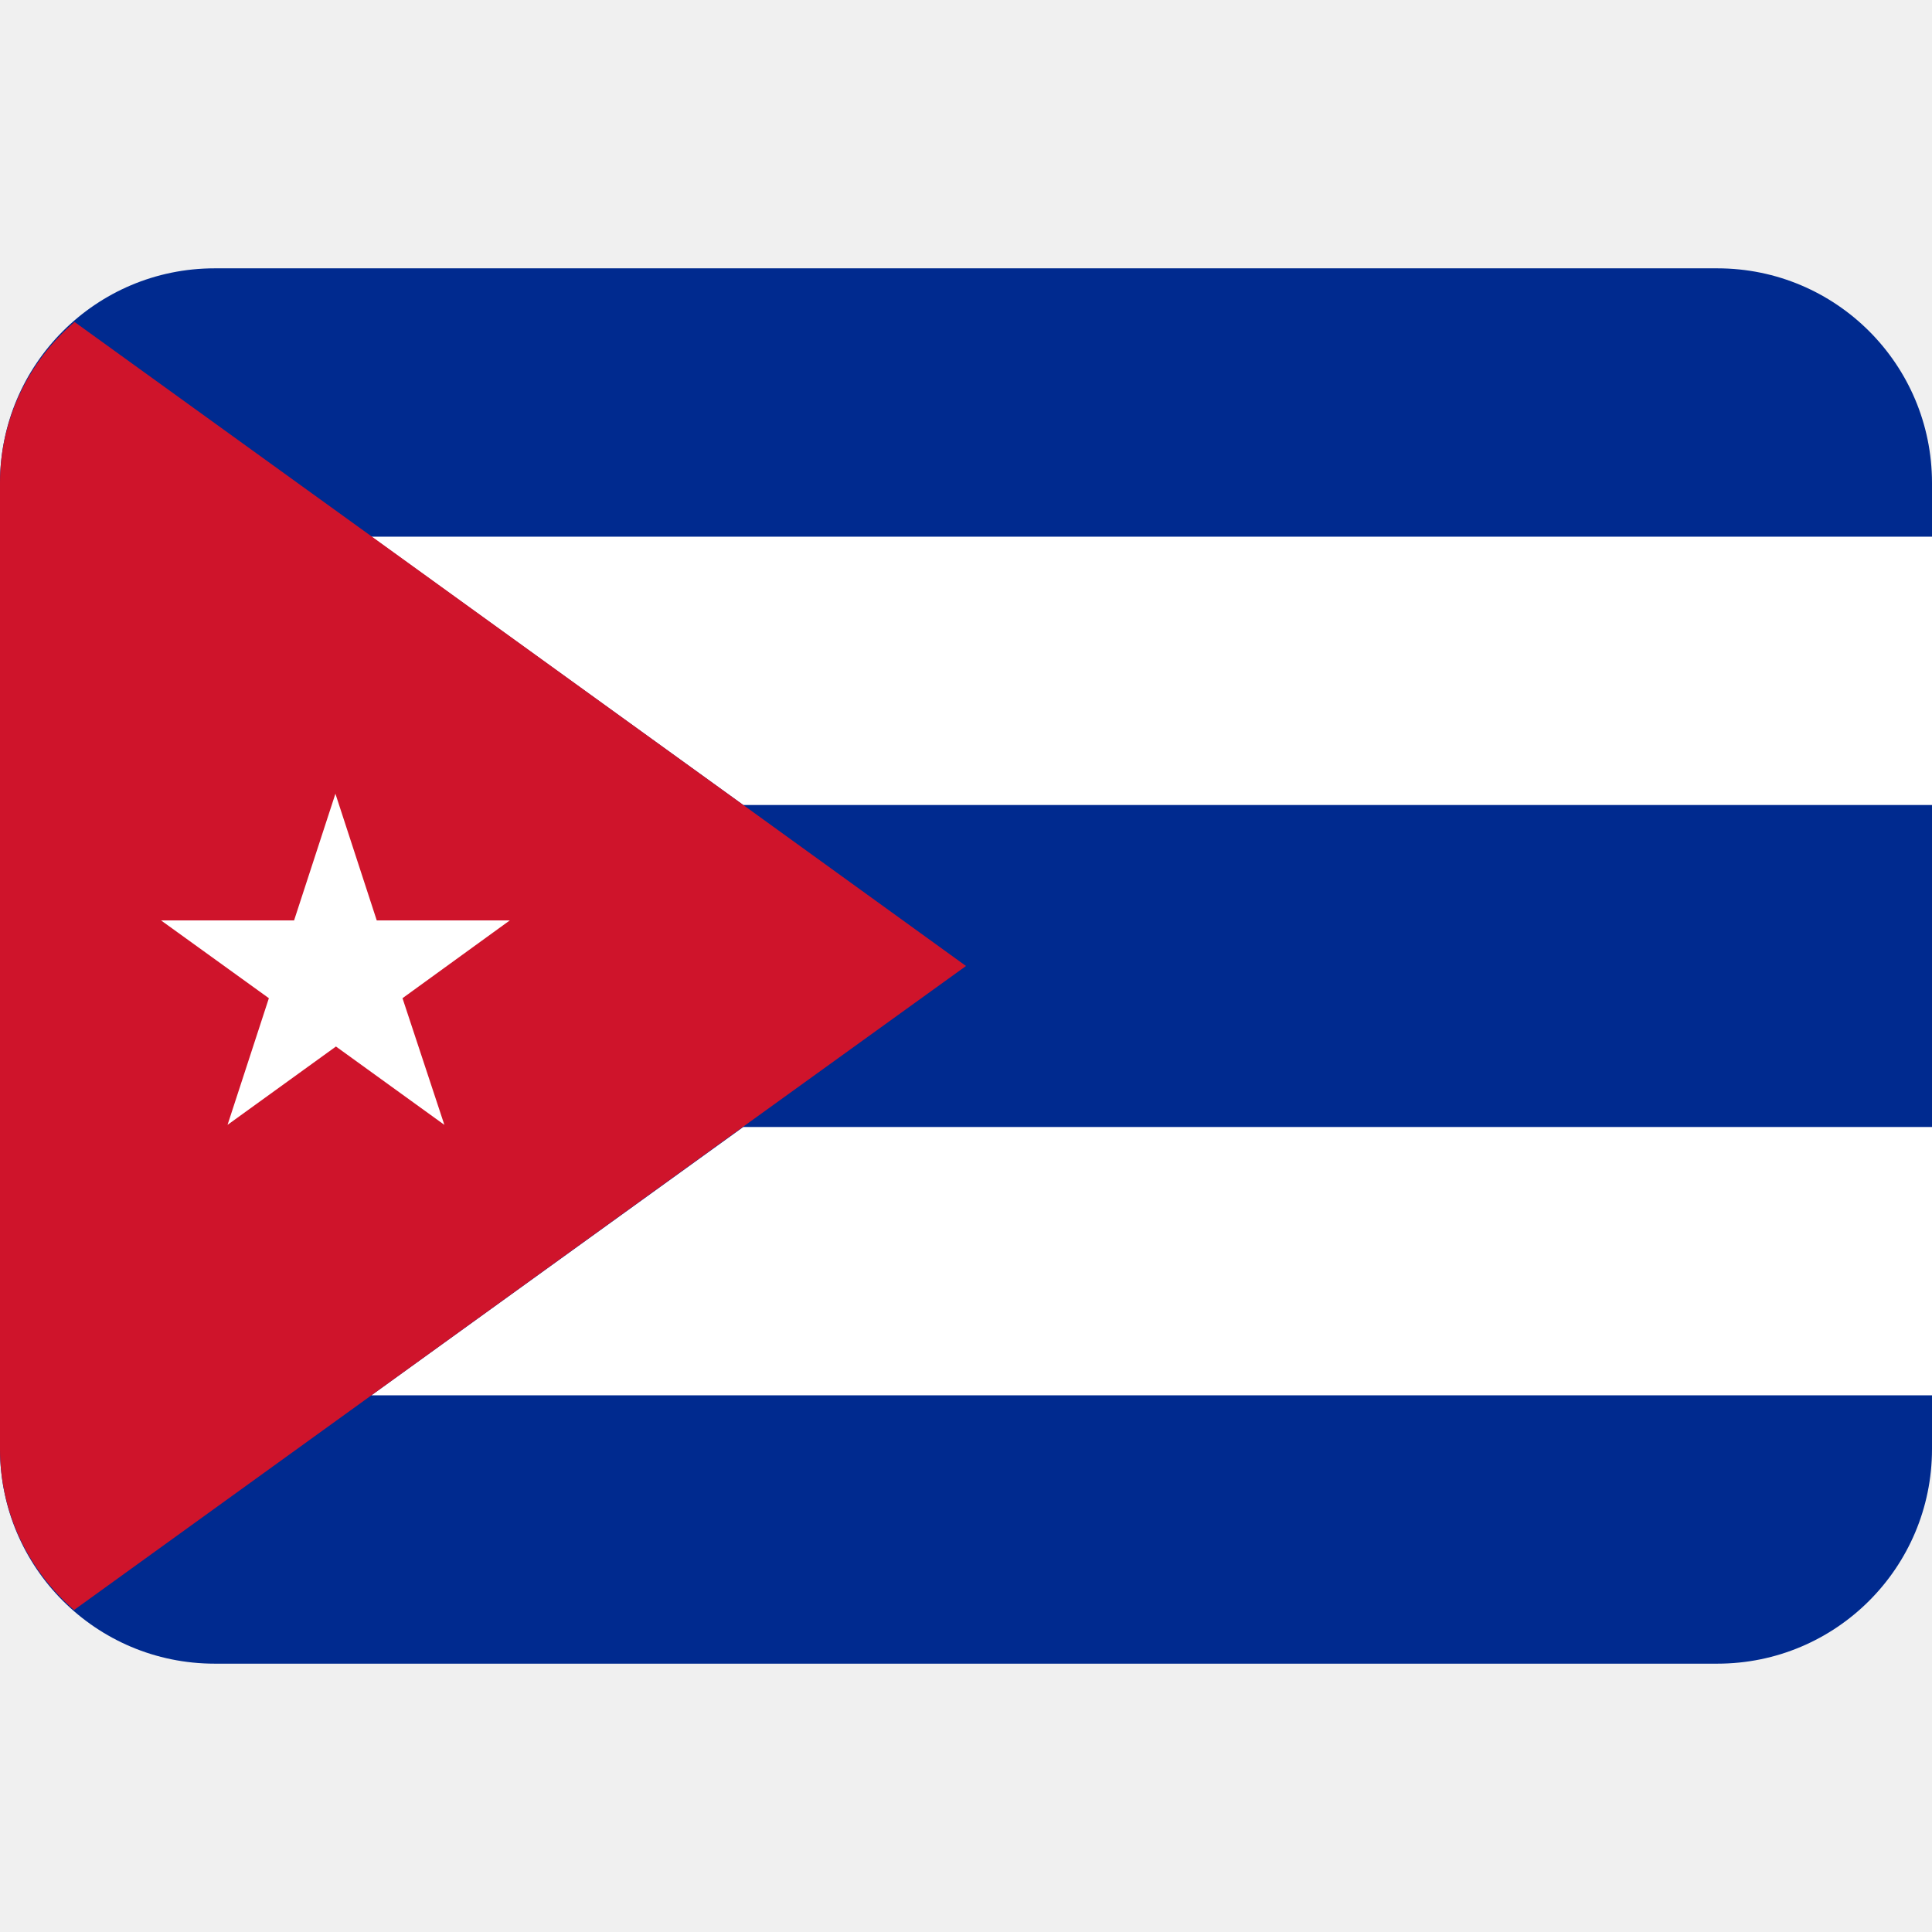
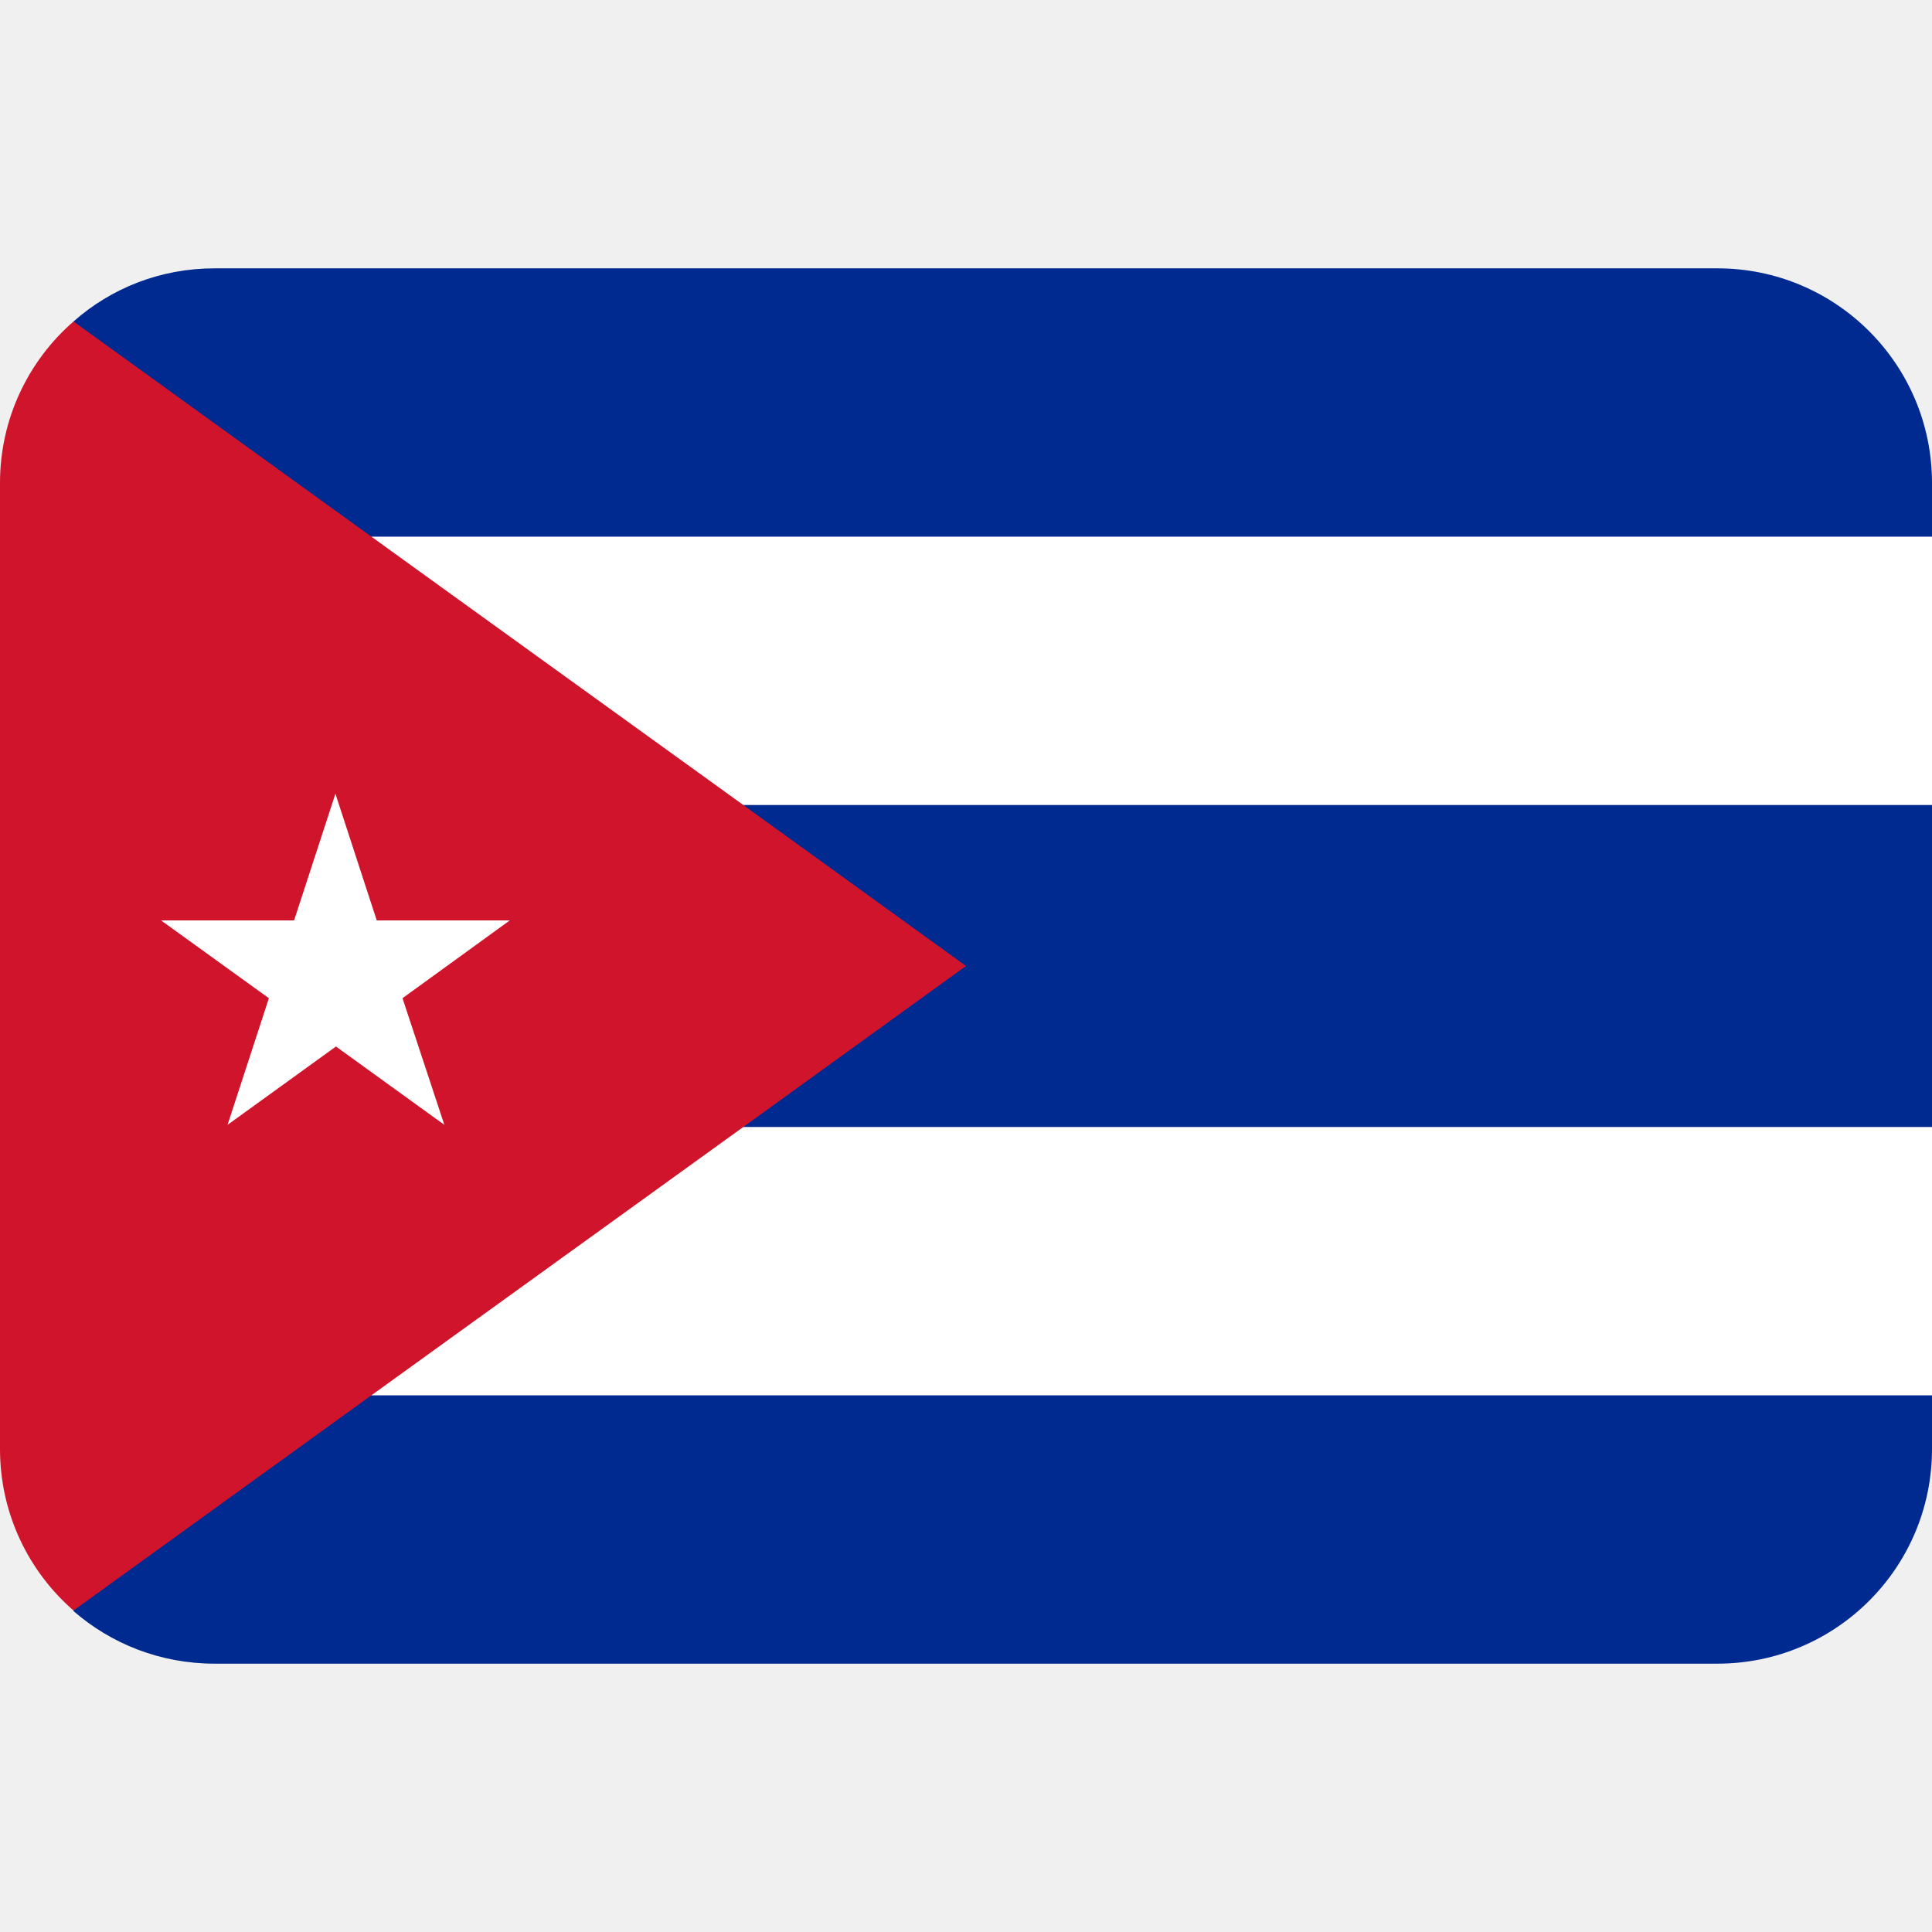
<svg xmlns="http://www.w3.org/2000/svg" viewBox="0 0 36 36">
-   <path d="m32 5h-28c-2.21 0-4 1.79-4 4v18c0 2.21 1.79 4 4 4h28c2.21 0 4-1.79 4-4v-18c0-2.21-1.79-4-4-4z" fill="#002a8f" />
-   <path d="m13.85 15h22.15v-5h-29.08zm-6.93 11h29.08v-5h-22.15z" fill="#fff" />
-   <path d="m13.85 15-6.92-5-5.54-4c-.85.73-1.39 1.8-1.39 3v18c0 1.2.54 2.27 1.38 3l5.54-4 6.92-5 4.16-3z" fill="#cf142b" />
+   <path d="m32 5h-28c-1.01 0-1.93.37-2.63.99v24.03c.7.61 1.62.98 2.63.98h28c2.21 0 4-1.79 4-4v-18c0-2.21-1.79-4-4-4z" fill="#002a8f" />
+   <path d="m6.92 15h29.08v-5h-29.08zm0 11h29.08v-5h-29.08z" fill="#fff" />
+   <path d="m13.85 15-6.93-5-5.55-4.01c-.84.73-1.37 1.81-1.37 3.01v18c0 1.2.53 2.28 1.37 3.01l5.55-4.01 6.93-5 4.15-3z" fill="#cf142b" />
  <path d="m7.5 18.6 2-1.45h-2.48l-.77-2.36-.77 2.36h-2.48l2.01 1.45-.77 2.36 2.02-1.46 2.02 1.46z" fill="#fff" />
</svg>
